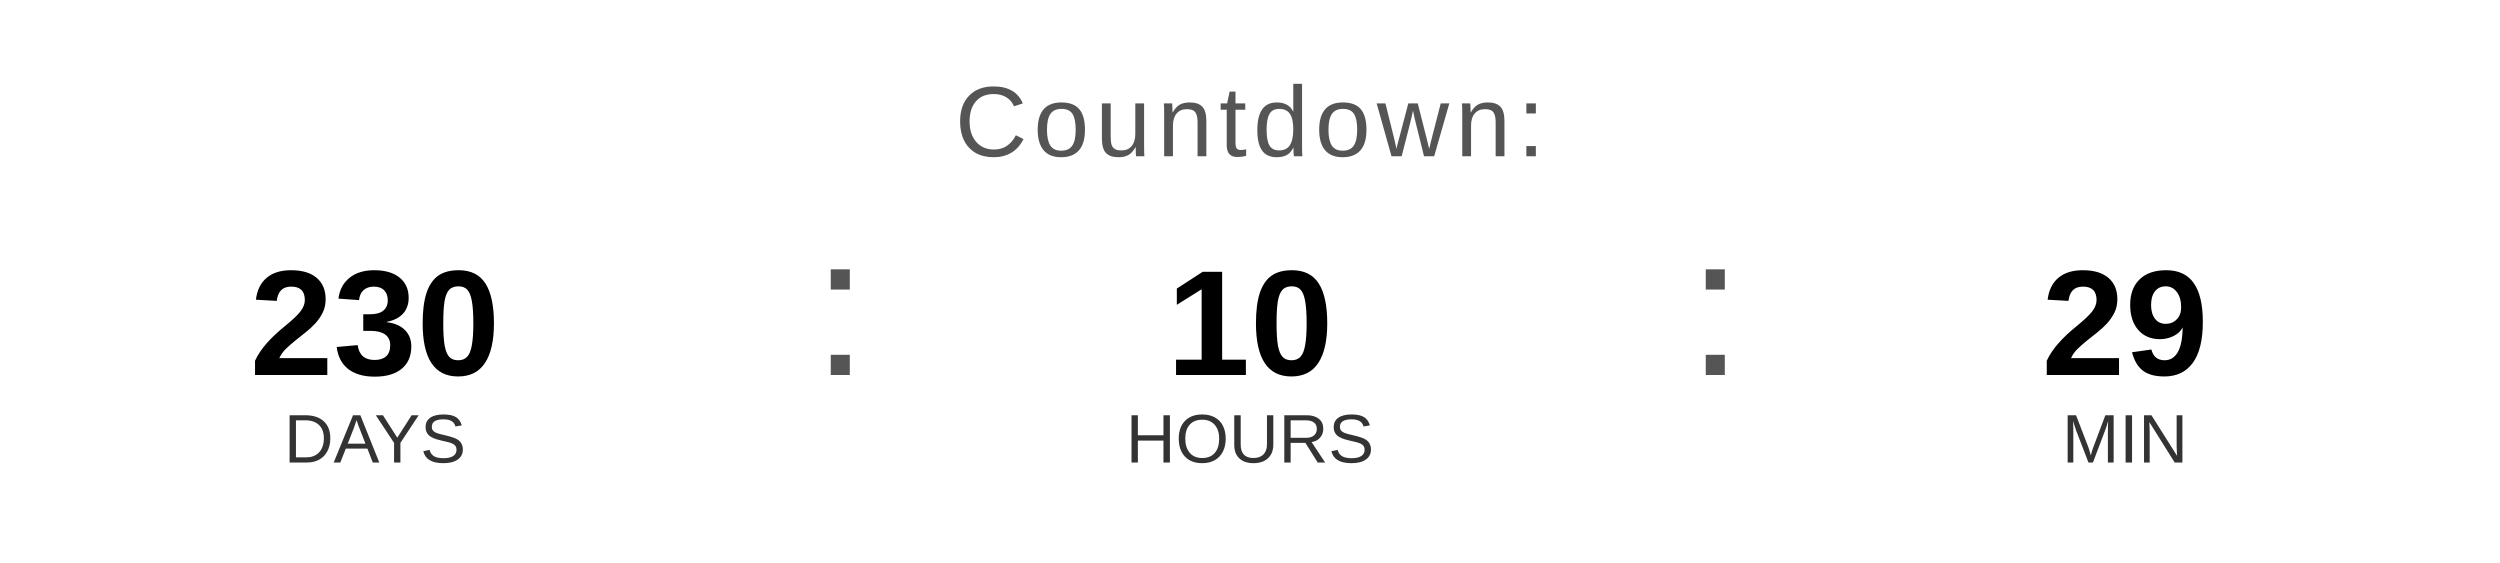
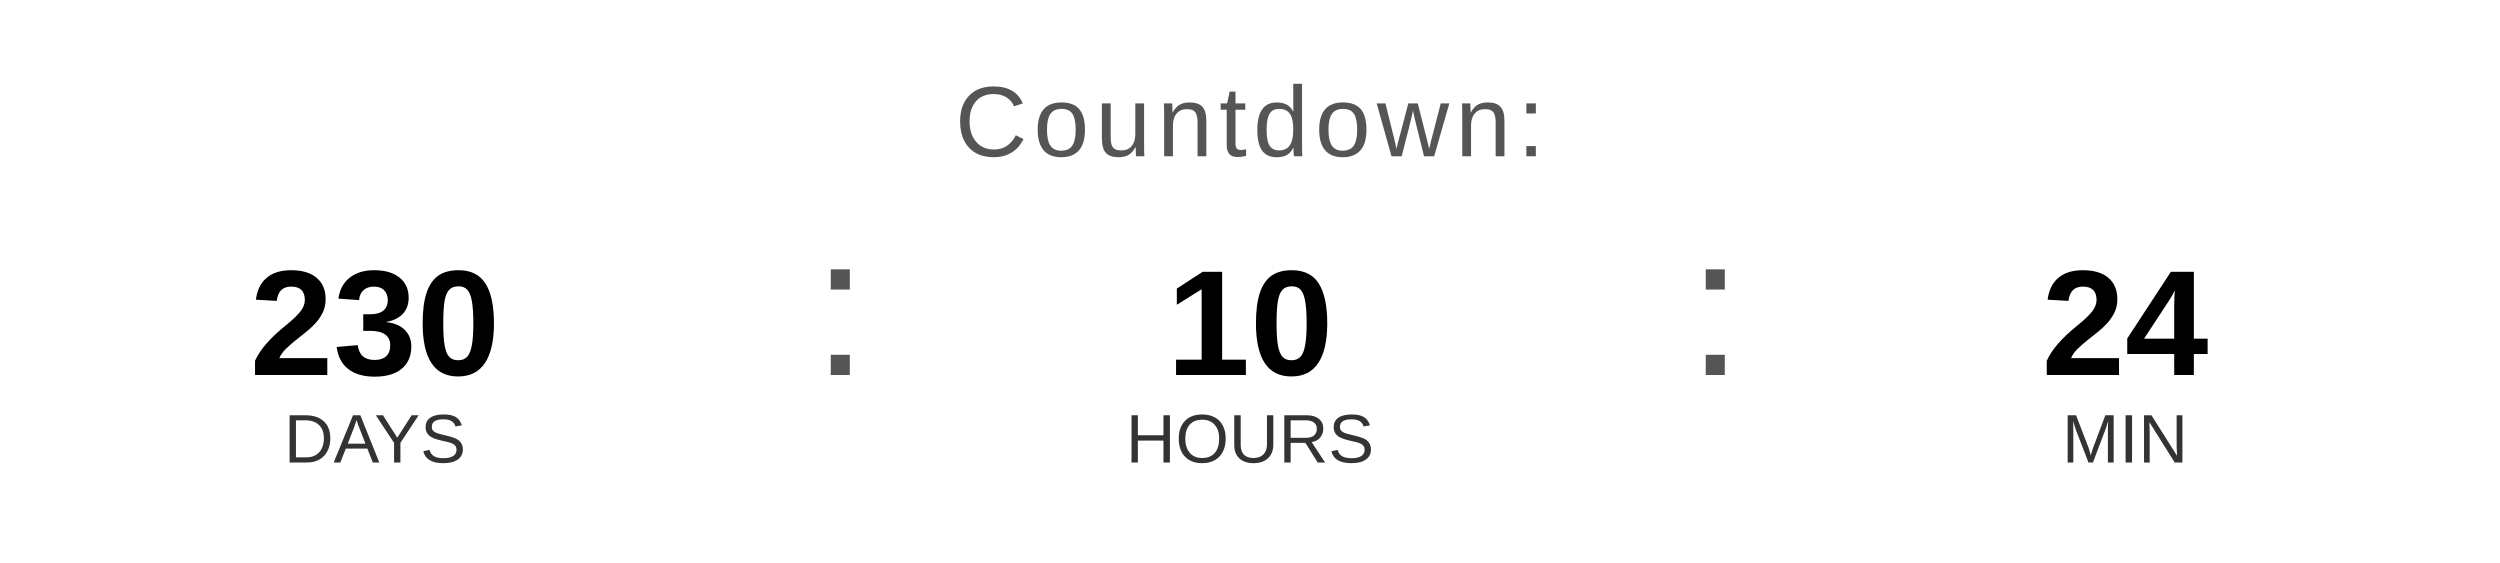
<svg xmlns="http://www.w3.org/2000/svg" width="400" height="90" viewBox="0 0 400 90">
  <text x="200" y="25" font-family="Arial, Helvetica, sans-serif" font-size="16" fill="#555555" text-anchor="middle" letter-spacing="1">
    Countdown:
  </text>
  <text x="60" y="60" font-family="Arial, Helvetica, sans-serif" font-size="24" font-weight="bold" fill="#000000" text-anchor="middle">230</text>
  <text x="60" y="74" font-family="Arial, Helvetica, sans-serif" font-size="11" fill="#333333" text-anchor="middle">DAYS</text>
  <text x="130" y="60" font-family="Arial, sans-serif" font-size="32" fill="#555555">:</text>
  <text x="200" y="60" font-family="Arial, Helvetica, sans-serif" font-size="24" font-weight="bold" fill="#000000" text-anchor="middle">10</text>
  <text x="200" y="74" font-family="Arial, Helvetica, sans-serif" font-size="11" fill="#333333" text-anchor="middle">HOURS</text>
  <text x="270" y="60" font-family="Arial, sans-serif" font-size="32" fill="#555555">:</text>
-   <text x="340" y="60" font-family="Arial, Helvetica, sans-serif" font-size="24" font-weight="bold" fill="#000000" text-anchor="middle">29</text>
+   <text x="340" y="60" font-family="Arial, Helvetica, sans-serif" font-size="24" font-weight="bold" fill="#000000" text-anchor="middle">24</text>
  <text x="340" y="74" font-family="Arial, Helvetica, sans-serif" font-size="11" fill="#333333" text-anchor="middle">MIN</text>
</svg>
